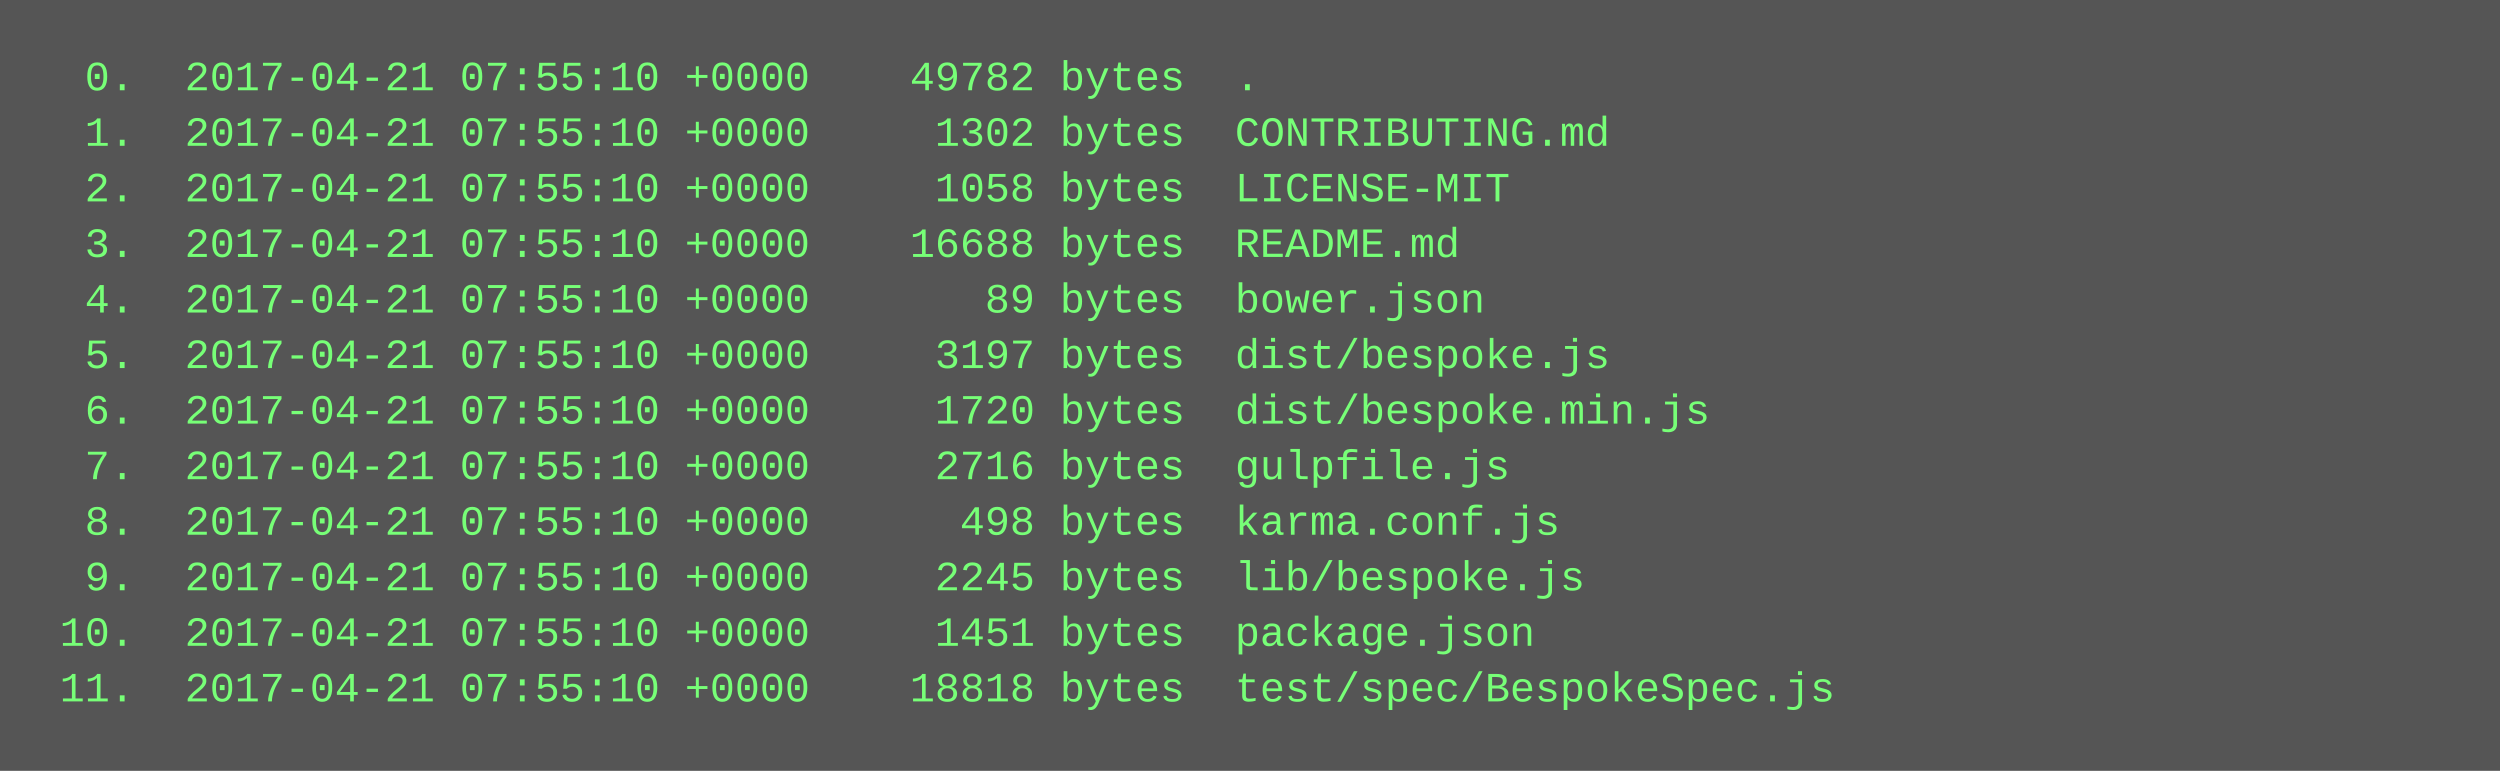
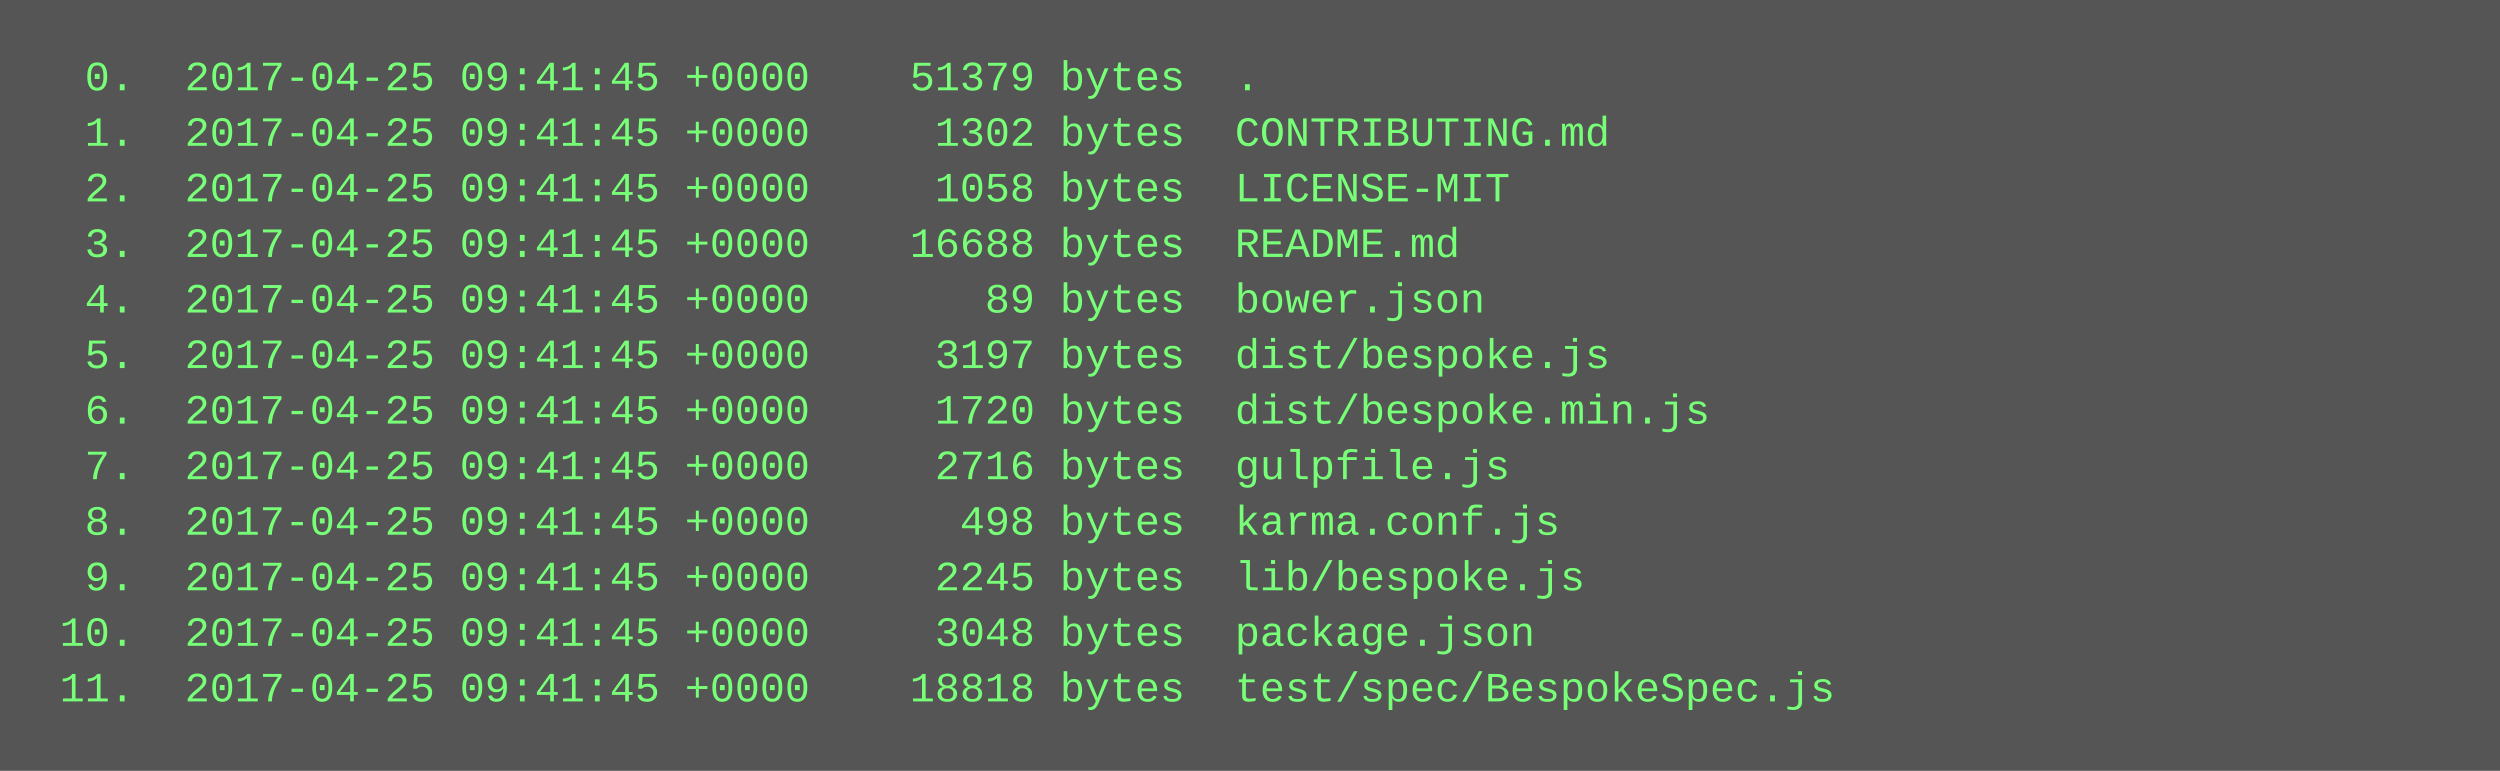
<svg xmlns="http://www.w3.org/2000/svg" height="222" width="720">
  <rect height="222" fill="#555" width="720" />
  <text fill="#7f7" font-family="Courier New" font-size="12" xml:space="preserve">
-     <tspan x="10" y="26">  0.  2017-04-21 07:55:10 +0000    49782 bytes  .</tspan>
-     <tspan x="10" y="42">  1.  2017-04-21 07:55:10 +0000     1302 bytes  CONTRIBUTING.md</tspan>
-     <tspan x="10" y="58">  2.  2017-04-21 07:55:10 +0000     1058 bytes  LICENSE-MIT</tspan>
-     <tspan x="10" y="74">  3.  2017-04-21 07:55:10 +0000    16688 bytes  README.md</tspan>
-     <tspan x="10" y="90">  4.  2017-04-21 07:55:10 +0000       89 bytes  bower.json</tspan>
-     <tspan x="10" y="106">  5.  2017-04-21 07:55:10 +0000     3197 bytes  dist/bespoke.js</tspan>
-     <tspan x="10" y="122">  6.  2017-04-21 07:55:10 +0000     1720 bytes  dist/bespoke.min.js</tspan>
-     <tspan x="10" y="138">  7.  2017-04-21 07:55:10 +0000     2716 bytes  gulpfile.js</tspan>
-     <tspan x="10" y="154">  8.  2017-04-21 07:55:10 +0000      498 bytes  karma.conf.js</tspan>
-     <tspan x="10" y="170">  9.  2017-04-21 07:55:10 +0000     2245 bytes  lib/bespoke.js</tspan>
-     <tspan x="10" y="186"> 10.  2017-04-21 07:55:10 +0000     1451 bytes  package.json</tspan>
-     <tspan x="10" y="202"> 11.  2017-04-21 07:55:10 +0000    18818 bytes  test/spec/BespokeSpec.js</tspan>
+     <tspan x="10" y="26">  0.  2017-04-25 09:41:45 +0000    51379 bytes  .</tspan>
+     <tspan x="10" y="42">  1.  2017-04-25 09:41:45 +0000     1302 bytes  CONTRIBUTING.md</tspan>
+     <tspan x="10" y="58">  2.  2017-04-25 09:41:45 +0000     1058 bytes  LICENSE-MIT</tspan>
+     <tspan x="10" y="74">  3.  2017-04-25 09:41:45 +0000    16688 bytes  README.md</tspan>
+     <tspan x="10" y="90">  4.  2017-04-25 09:41:45 +0000       89 bytes  bower.json</tspan>
+     <tspan x="10" y="106">  5.  2017-04-25 09:41:45 +0000     3197 bytes  dist/bespoke.js</tspan>
+     <tspan x="10" y="122">  6.  2017-04-25 09:41:45 +0000     1720 bytes  dist/bespoke.min.js</tspan>
+     <tspan x="10" y="138">  7.  2017-04-25 09:41:45 +0000     2716 bytes  gulpfile.js</tspan>
+     <tspan x="10" y="154">  8.  2017-04-25 09:41:45 +0000      498 bytes  karma.conf.js</tspan>
+     <tspan x="10" y="170">  9.  2017-04-25 09:41:45 +0000     2245 bytes  lib/bespoke.js</tspan>
+     <tspan x="10" y="186"> 10.  2017-04-25 09:41:45 +0000     3048 bytes  package.json</tspan>
+     <tspan x="10" y="202"> 11.  2017-04-25 09:41:45 +0000    18818 bytes  test/spec/BespokeSpec.js</tspan>
  </text>
</svg>
